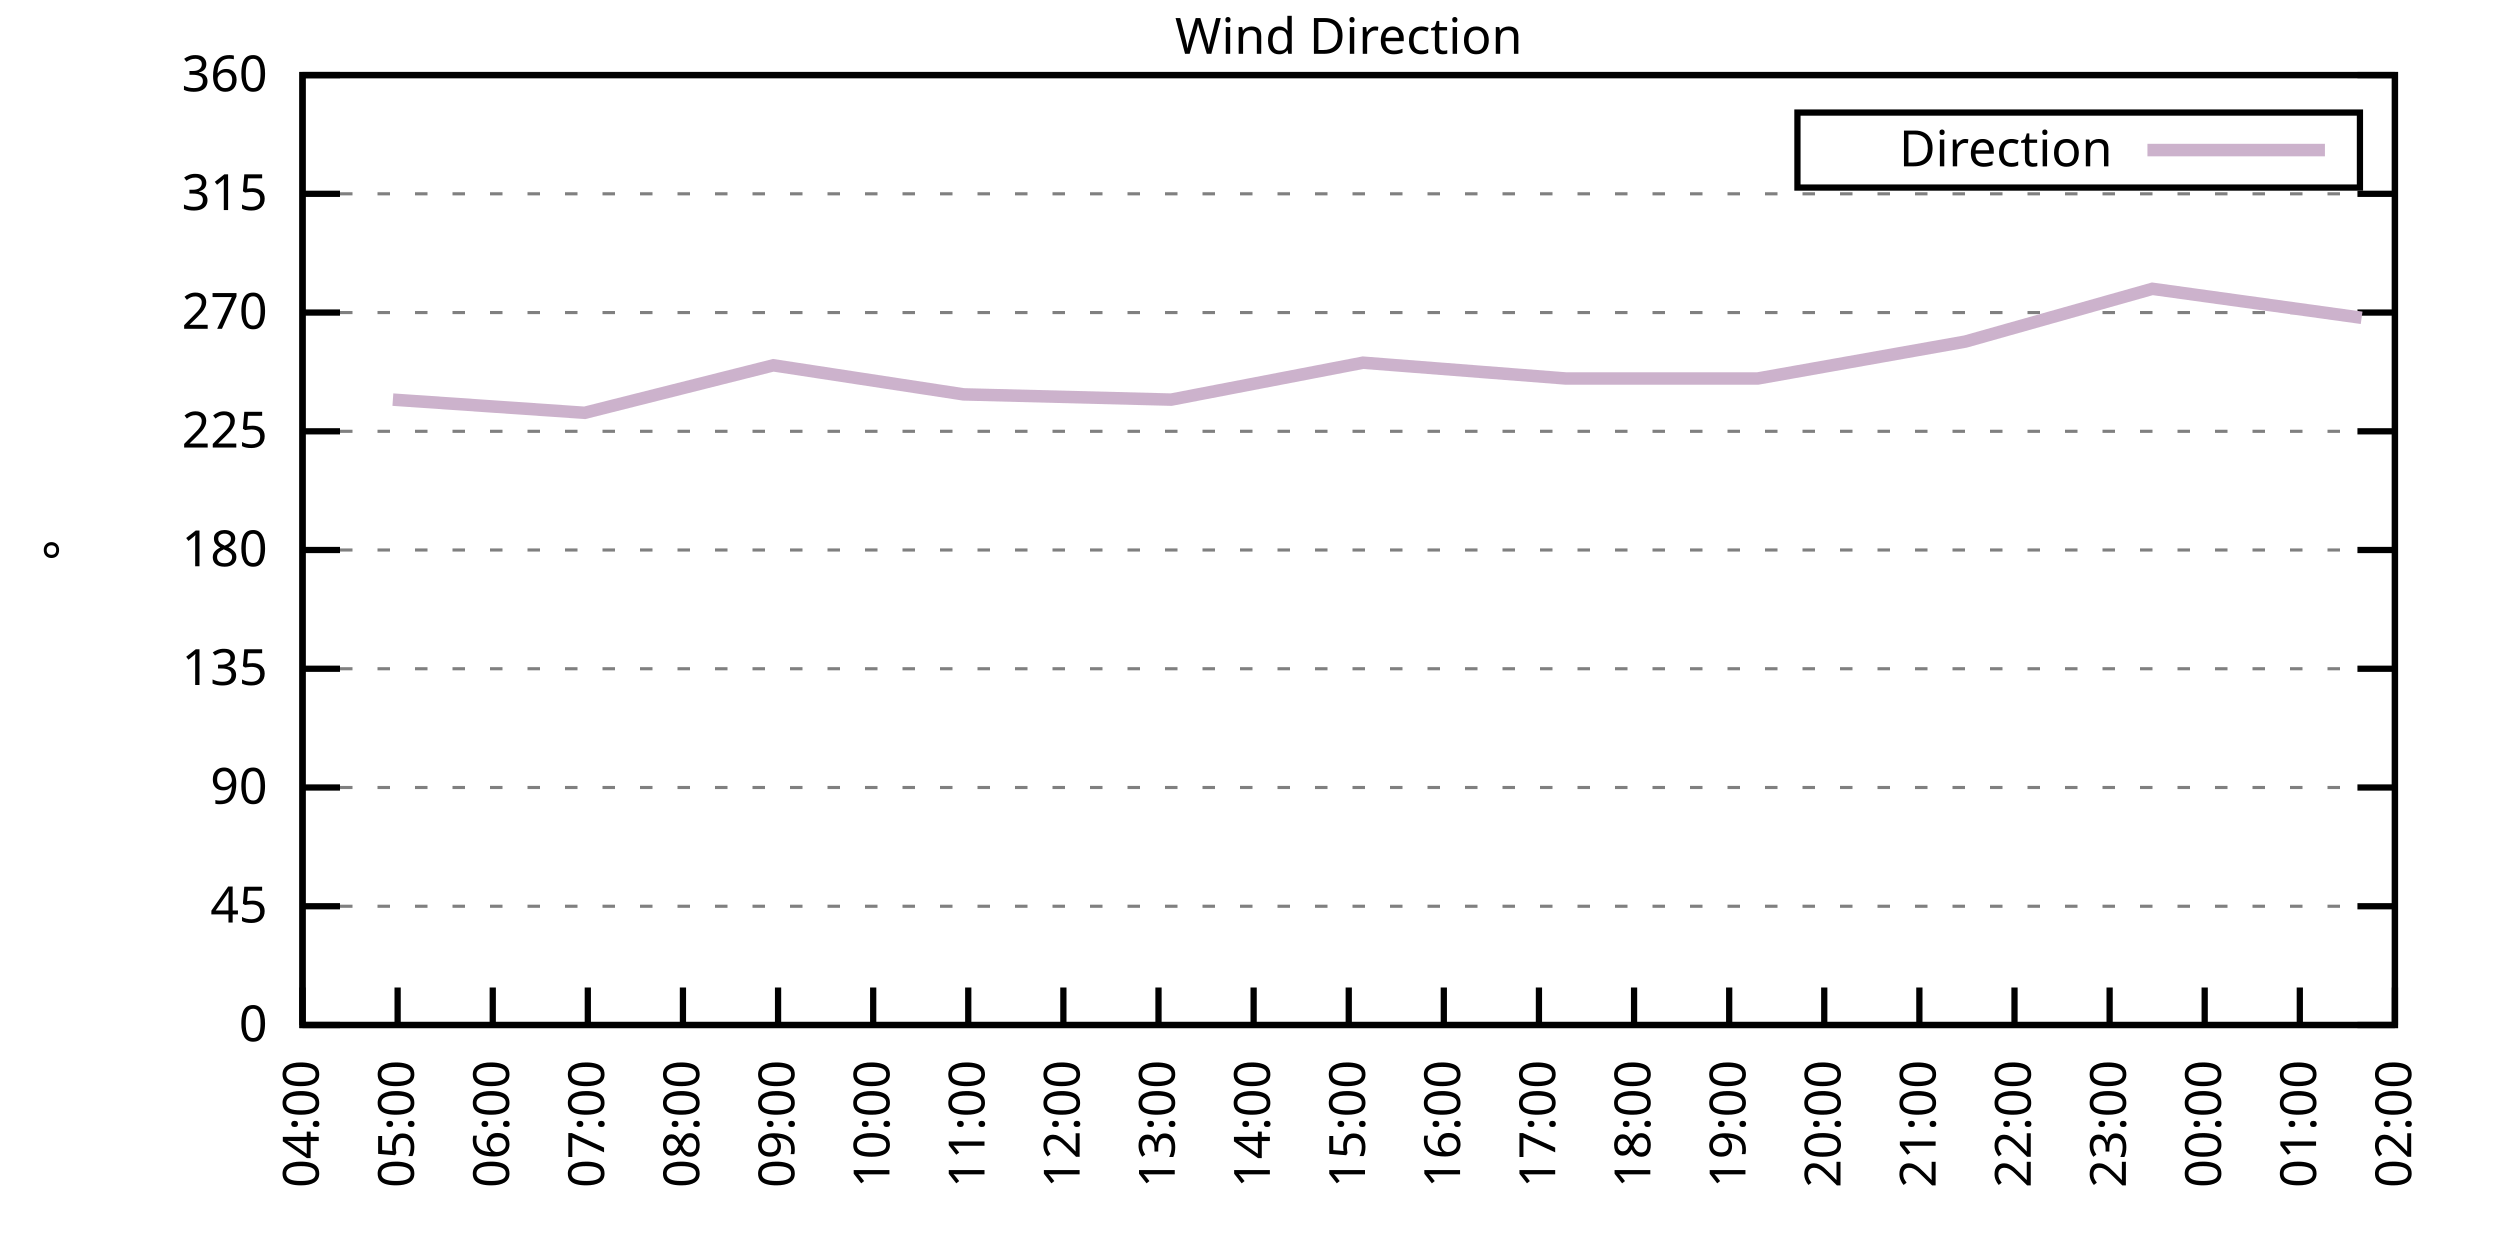
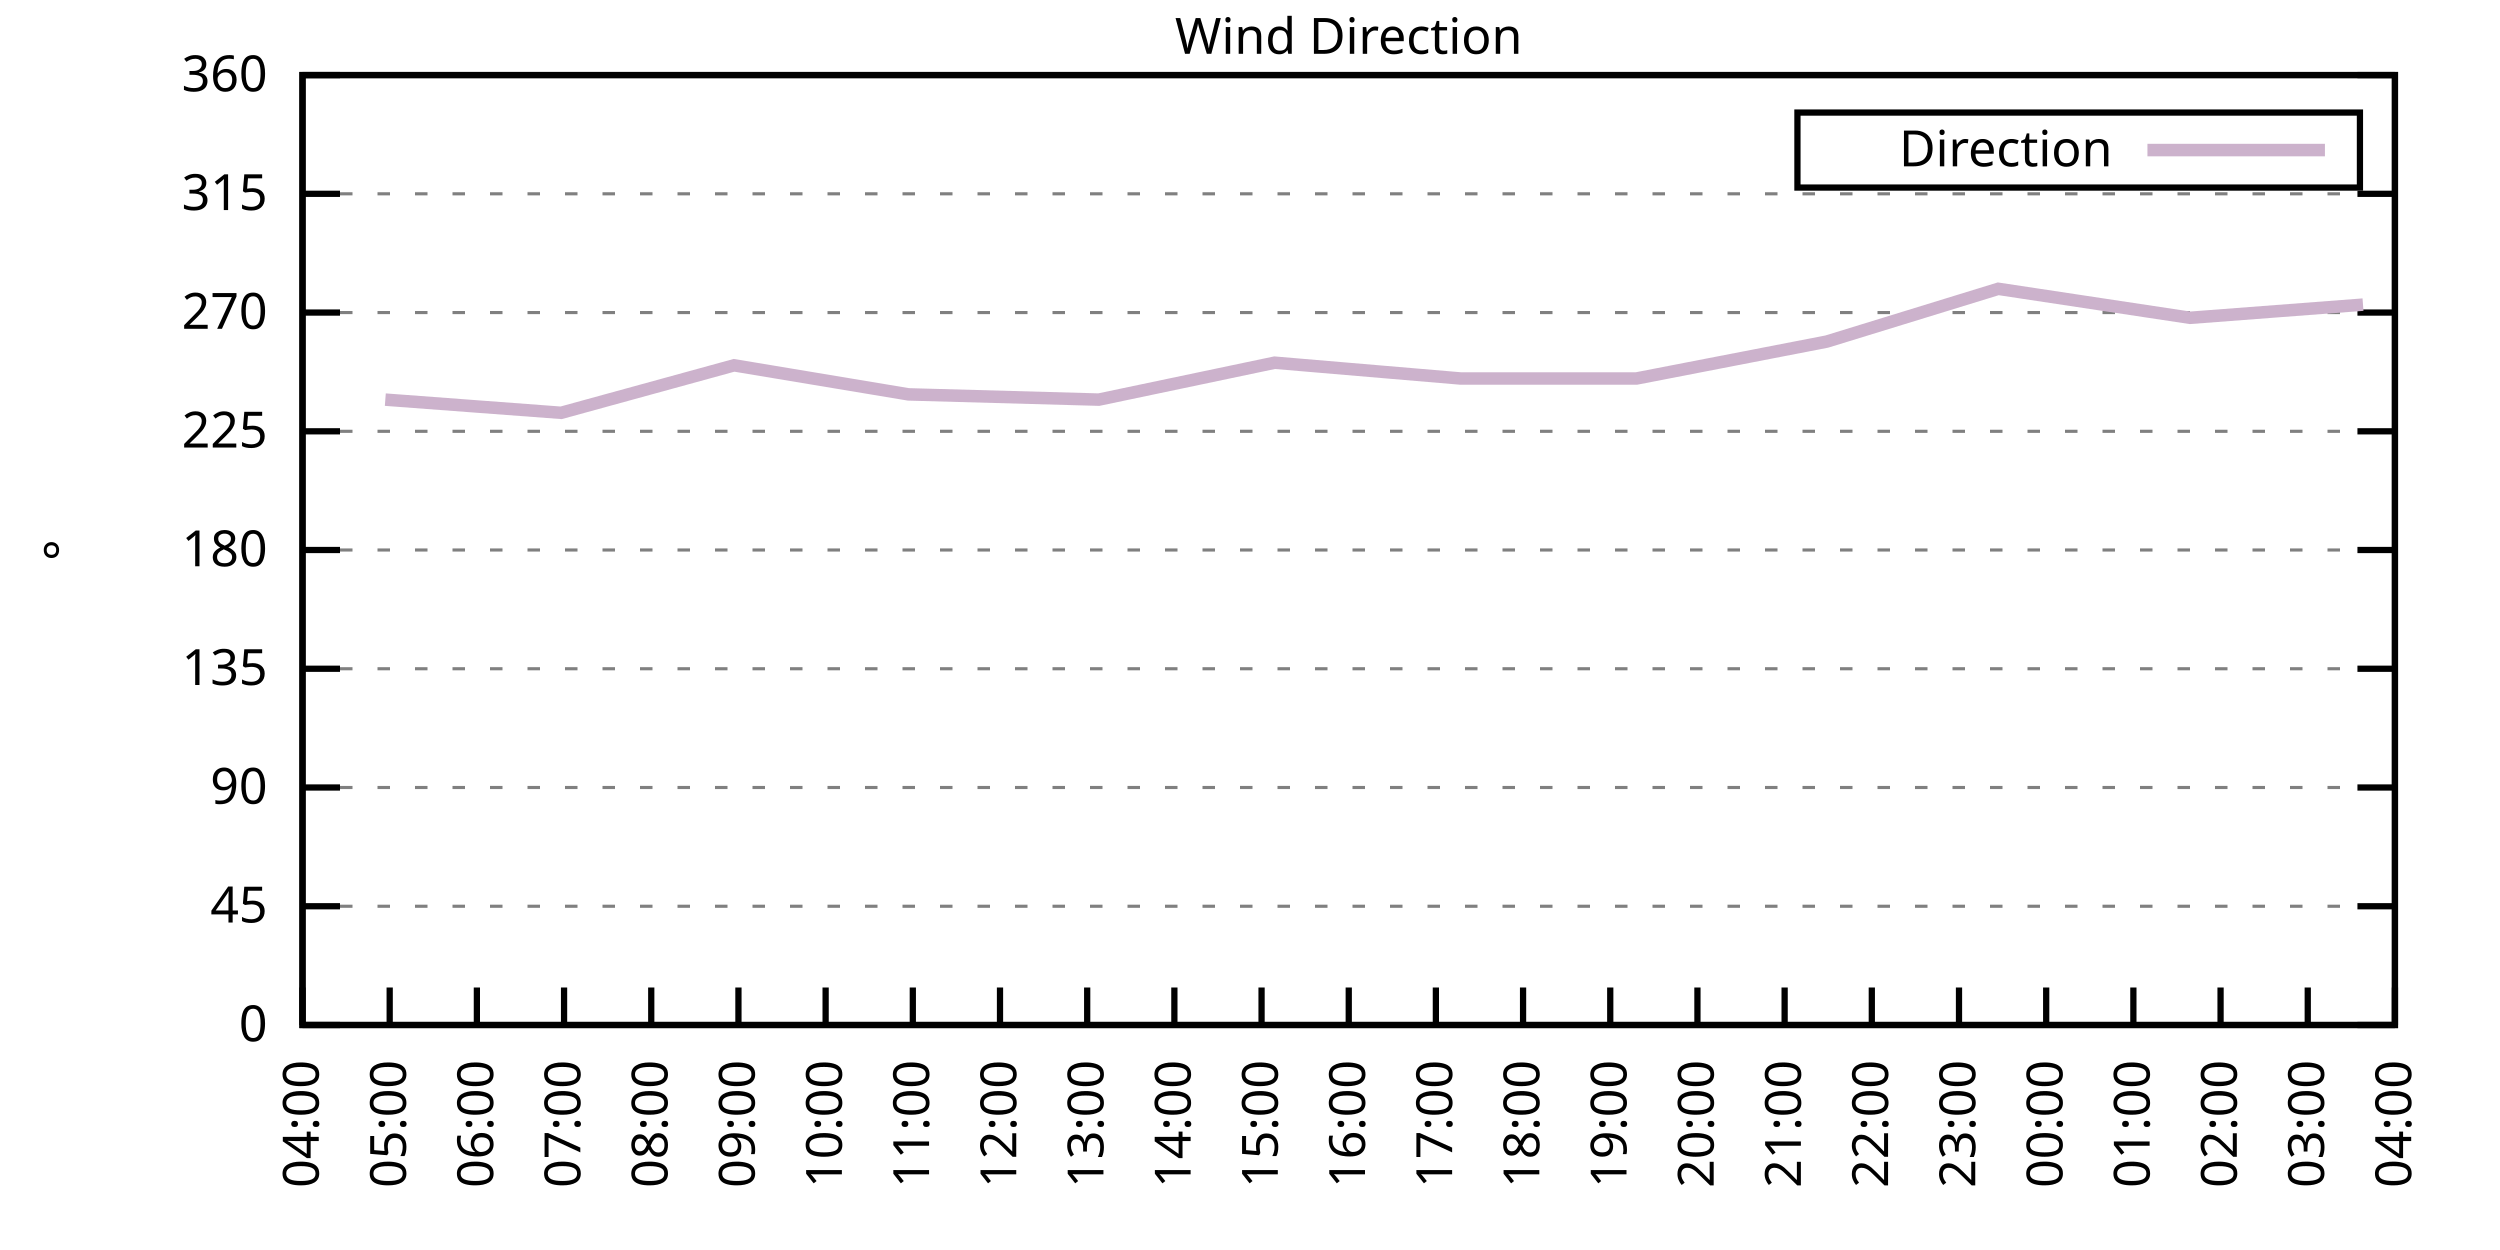
<svg xmlns="http://www.w3.org/2000/svg" xmlns:xlink="http://www.w3.org/1999/xlink" width="400" height="200" viewBox="0 0 400 200">
  <g id="gnuplot_canvas">
    <rect x="0" y="0" width="400" height="200" fill="none" />
    <defs>
      <circle id="gpDot" r="0.5" stroke-width="0.5" stroke="currentColor" />
      <path id="gpPt0" stroke-width="0.333" stroke="currentColor" d="M-1,0 h2 M0,-1 v2" />
      <path id="gpPt1" stroke-width="0.333" stroke="currentColor" d="M-1,-1 L1,1 M1,-1 L-1,1" />
      <path id="gpPt2" stroke-width="0.333" stroke="currentColor" d="M-1,0 L1,0 M0,-1 L0,1 M-1,-1 L1,1 M-1,1 L1,-1" />
      <rect id="gpPt3" stroke-width="0.333" stroke="currentColor" x="-1" y="-1" width="2" height="2" />
      <rect id="gpPt4" stroke-width="0.333" stroke="currentColor" fill="currentColor" x="-1" y="-1" width="2" height="2" />
      <circle id="gpPt5" stroke-width="0.333" stroke="currentColor" cx="0" cy="0" r="1" />
      <use xlink:href="#gpPt5" id="gpPt6" fill="currentColor" stroke="none" />
      <path id="gpPt7" stroke-width="0.333" stroke="currentColor" d="M0,-1.33 L-1.33,0.67 L1.33,0.67 z" />
      <use xlink:href="#gpPt7" id="gpPt8" fill="currentColor" stroke="none" />
      <use xlink:href="#gpPt7" id="gpPt9" stroke="currentColor" transform="rotate(180)" />
      <use xlink:href="#gpPt9" id="gpPt10" fill="currentColor" stroke="none" />
      <use xlink:href="#gpPt3" id="gpPt11" stroke="currentColor" transform="rotate(45)" />
      <use xlink:href="#gpPt11" id="gpPt12" fill="currentColor" stroke="none" />
      <path id="gpPt13" stroke-width="0.333" stroke="currentColor" d="M0,1.330 L1.265,0.411 L0.782,-1.067 L-0.782,-1.076 L-1.265,0.411 z" />
      <use xlink:href="#gpPt13" id="gpPt14" fill="currentColor" stroke="none" />
      <filter id="textbox" filterUnits="objectBoundingBox" x="0" y="0" height="1" width="1">
        <feFlood flood-color="white" flood-opacity="1" result="bgnd" />
        <feComposite in="SourceGraphic" in2="bgnd" operator="atop" />
      </filter>
      <filter id="greybox" filterUnits="objectBoundingBox" x="0" y="0" height="1" width="1">
        <feFlood flood-color="lightgrey" flood-opacity="1" result="grey" />
        <feComposite in="SourceGraphic" in2="grey" operator="atop" />
      </filter>
    </defs>
    <g fill="none" color="white" stroke="currentColor" stroke-width="1.00" stroke-linecap="butt" stroke-linejoin="miter">
</g>
    <g fill="none" color="black" stroke="currentColor" stroke-width="1.00" stroke-linecap="butt" stroke-linejoin="miter">
      <g stroke="none" shape-rendering="crispEdges">
        <polygon fill="rgb(255, 255, 255)" points="48.40,164.00 383.18,164.00 383.18,12.02 48.40,12.02 " />
      </g>
    </g>
    <g fill="none" color="black" stroke="currentColor" stroke-width="1.00" stroke-linecap="butt" stroke-linejoin="miter">
</g>
    <g fill="none" color="black" stroke="black" stroke-width="0.50" stroke-linecap="butt" stroke-linejoin="miter">
</g>
    <g fill="none" color="gray" stroke="currentColor" stroke-width="0.50" stroke-linecap="butt" stroke-linejoin="miter">
      <path stroke="gray" stroke-dasharray="2,4" class="gridline" d="M48.40,164.00 L383.19,164.00  " />
    </g>
    <g fill="none" color="gray" stroke="gray" stroke-width="1.00" stroke-linecap="butt" stroke-linejoin="miter">
</g>
    <g fill="none" color="black" stroke="currentColor" stroke-width="1.00" stroke-linecap="butt" stroke-linejoin="miter">
      <path stroke="black" d="M48.40,164.00 L54.40,164.00 M383.19,164.00 L377.19,164.00  " />
      <g transform="translate(42.80,166.60)" stroke="none" fill="black" font-family="Sans" font-size="8.00" text-anchor="end">
        <text>
          <tspan font-family="Sans"> 0</tspan>
        </text>
      </g>
    </g>
    <g fill="none" color="black" stroke="currentColor" stroke-width="1.00" stroke-linecap="butt" stroke-linejoin="miter">
</g>
    <g fill="none" color="black" stroke="black" stroke-width="0.50" stroke-linecap="butt" stroke-linejoin="miter">
</g>
    <g fill="none" color="gray" stroke="currentColor" stroke-width="0.50" stroke-linecap="butt" stroke-linejoin="miter">
      <path stroke="gray" stroke-dasharray="2,4" class="gridline" d="M48.40,145.00 L383.19,145.00  " />
    </g>
    <g fill="none" color="gray" stroke="gray" stroke-width="1.00" stroke-linecap="butt" stroke-linejoin="miter">
</g>
    <g fill="none" color="black" stroke="currentColor" stroke-width="1.00" stroke-linecap="butt" stroke-linejoin="miter">
      <path stroke="black" d="M48.40,145.00 L54.40,145.00 M383.19,145.00 L377.19,145.00  " />
      <g transform="translate(42.80,147.60)" stroke="none" fill="black" font-family="Sans" font-size="8.00" text-anchor="end">
        <text>
          <tspan font-family="Sans"> 45</tspan>
        </text>
      </g>
    </g>
    <g fill="none" color="black" stroke="currentColor" stroke-width="1.00" stroke-linecap="butt" stroke-linejoin="miter">
</g>
    <g fill="none" color="black" stroke="black" stroke-width="0.50" stroke-linecap="butt" stroke-linejoin="miter">
</g>
    <g fill="none" color="gray" stroke="currentColor" stroke-width="0.50" stroke-linecap="butt" stroke-linejoin="miter">
      <path stroke="gray" stroke-dasharray="2,4" class="gridline" d="M48.40,126.00 L383.19,126.00  " />
    </g>
    <g fill="none" color="gray" stroke="gray" stroke-width="1.00" stroke-linecap="butt" stroke-linejoin="miter">
</g>
    <g fill="none" color="black" stroke="currentColor" stroke-width="1.00" stroke-linecap="butt" stroke-linejoin="miter">
      <path stroke="black" d="M48.40,126.00 L54.40,126.00 M383.19,126.00 L377.19,126.00  " />
      <g transform="translate(42.80,128.60)" stroke="none" fill="black" font-family="Sans" font-size="8.00" text-anchor="end">
        <text>
          <tspan font-family="Sans"> 90</tspan>
        </text>
      </g>
    </g>
    <g fill="none" color="black" stroke="currentColor" stroke-width="1.00" stroke-linecap="butt" stroke-linejoin="miter">
</g>
    <g fill="none" color="black" stroke="black" stroke-width="0.50" stroke-linecap="butt" stroke-linejoin="miter">
</g>
    <g fill="none" color="gray" stroke="currentColor" stroke-width="0.50" stroke-linecap="butt" stroke-linejoin="miter">
      <path stroke="gray" stroke-dasharray="2,4" class="gridline" d="M48.40,107.00 L383.19,107.00  " />
    </g>
    <g fill="none" color="gray" stroke="gray" stroke-width="1.00" stroke-linecap="butt" stroke-linejoin="miter">
</g>
    <g fill="none" color="black" stroke="currentColor" stroke-width="1.00" stroke-linecap="butt" stroke-linejoin="miter">
      <path stroke="black" d="M48.40,107.00 L54.40,107.00 M383.19,107.00 L377.19,107.00  " />
      <g transform="translate(42.80,109.60)" stroke="none" fill="black" font-family="Sans" font-size="8.00" text-anchor="end">
        <text>
          <tspan font-family="Sans"> 135</tspan>
        </text>
      </g>
    </g>
    <g fill="none" color="black" stroke="currentColor" stroke-width="1.00" stroke-linecap="butt" stroke-linejoin="miter">
</g>
    <g fill="none" color="black" stroke="black" stroke-width="0.50" stroke-linecap="butt" stroke-linejoin="miter">
</g>
    <g fill="none" color="gray" stroke="currentColor" stroke-width="0.50" stroke-linecap="butt" stroke-linejoin="miter">
      <path stroke="gray" stroke-dasharray="2,4" class="gridline" d="M48.40,88.00 L383.19,88.00  " />
    </g>
    <g fill="none" color="gray" stroke="gray" stroke-width="1.00" stroke-linecap="butt" stroke-linejoin="miter">
</g>
    <g fill="none" color="black" stroke="currentColor" stroke-width="1.00" stroke-linecap="butt" stroke-linejoin="miter">
      <path stroke="black" d="M48.40,88.00 L54.40,88.00 M383.19,88.00 L377.19,88.00  " />
      <g transform="translate(42.80,90.60)" stroke="none" fill="black" font-family="Sans" font-size="8.00" text-anchor="end">
        <text>
          <tspan font-family="Sans"> 180</tspan>
        </text>
      </g>
    </g>
    <g fill="none" color="black" stroke="currentColor" stroke-width="1.00" stroke-linecap="butt" stroke-linejoin="miter">
</g>
    <g fill="none" color="black" stroke="black" stroke-width="0.50" stroke-linecap="butt" stroke-linejoin="miter">
</g>
    <g fill="none" color="gray" stroke="currentColor" stroke-width="0.50" stroke-linecap="butt" stroke-linejoin="miter">
      <path stroke="gray" stroke-dasharray="2,4" class="gridline" d="M48.40,69.01 L383.19,69.01  " />
    </g>
    <g fill="none" color="gray" stroke="gray" stroke-width="1.00" stroke-linecap="butt" stroke-linejoin="miter">
</g>
    <g fill="none" color="black" stroke="currentColor" stroke-width="1.00" stroke-linecap="butt" stroke-linejoin="miter">
      <path stroke="black" d="M48.40,69.01 L54.40,69.01 M383.19,69.01 L377.19,69.01  " />
      <g transform="translate(42.80,71.61)" stroke="none" fill="black" font-family="Sans" font-size="8.00" text-anchor="end">
        <text>
          <tspan font-family="Sans"> 225</tspan>
        </text>
      </g>
    </g>
    <g fill="none" color="black" stroke="currentColor" stroke-width="1.00" stroke-linecap="butt" stroke-linejoin="miter">
</g>
    <g fill="none" color="black" stroke="black" stroke-width="0.50" stroke-linecap="butt" stroke-linejoin="miter">
</g>
    <g fill="none" color="gray" stroke="currentColor" stroke-width="0.50" stroke-linecap="butt" stroke-linejoin="miter">
      <path stroke="gray" stroke-dasharray="2,4" class="gridline" d="M48.40,50.01 L383.19,50.01  " />
    </g>
    <g fill="none" color="gray" stroke="gray" stroke-width="1.00" stroke-linecap="butt" stroke-linejoin="miter">
</g>
    <g fill="none" color="black" stroke="currentColor" stroke-width="1.00" stroke-linecap="butt" stroke-linejoin="miter">
      <path stroke="black" d="M48.40,50.01 L54.40,50.01 M383.19,50.01 L377.19,50.01  " />
      <g transform="translate(42.80,52.61)" stroke="none" fill="black" font-family="Sans" font-size="8.00" text-anchor="end">
        <text>
          <tspan font-family="Sans"> 270</tspan>
        </text>
      </g>
    </g>
    <g fill="none" color="black" stroke="currentColor" stroke-width="1.00" stroke-linecap="butt" stroke-linejoin="miter">
</g>
    <g fill="none" color="black" stroke="black" stroke-width="0.50" stroke-linecap="butt" stroke-linejoin="miter">
</g>
    <g fill="none" color="gray" stroke="currentColor" stroke-width="0.50" stroke-linecap="butt" stroke-linejoin="miter">
      <path stroke="gray" stroke-dasharray="2,4" class="gridline" d="M48.40,31.01 L383.19,31.01  " />
    </g>
    <g fill="none" color="gray" stroke="gray" stroke-width="1.00" stroke-linecap="butt" stroke-linejoin="miter">
</g>
    <g fill="none" color="black" stroke="currentColor" stroke-width="1.00" stroke-linecap="butt" stroke-linejoin="miter">
      <path stroke="black" d="M48.40,31.01 L54.40,31.01 M383.19,31.01 L377.19,31.01  " />
      <g transform="translate(42.80,33.61)" stroke="none" fill="black" font-family="Sans" font-size="8.00" text-anchor="end">
        <text>
          <tspan font-family="Sans"> 315</tspan>
        </text>
      </g>
    </g>
    <g fill="none" color="black" stroke="currentColor" stroke-width="1.00" stroke-linecap="butt" stroke-linejoin="miter">
</g>
    <g fill="none" color="black" stroke="black" stroke-width="0.50" stroke-linecap="butt" stroke-linejoin="miter">
</g>
    <g fill="none" color="gray" stroke="currentColor" stroke-width="0.50" stroke-linecap="butt" stroke-linejoin="miter">
      <path stroke="gray" stroke-dasharray="2,4" class="gridline" d="M48.40,12.01 L383.19,12.01  " />
    </g>
    <g fill="none" color="gray" stroke="gray" stroke-width="1.00" stroke-linecap="butt" stroke-linejoin="miter">
</g>
    <g fill="none" color="black" stroke="currentColor" stroke-width="1.00" stroke-linecap="butt" stroke-linejoin="miter">
      <path stroke="black" d="M48.40,12.01 L54.40,12.01 M383.19,12.01 L377.19,12.01  " />
      <g transform="translate(42.80,14.61)" stroke="none" fill="black" font-family="Sans" font-size="8.00" text-anchor="end">
        <text>
          <tspan font-family="Sans"> 360</tspan>
        </text>
      </g>
    </g>
    <g fill="none" color="black" stroke="currentColor" stroke-width="1.00" stroke-linecap="butt" stroke-linejoin="miter">
      <path stroke="black" d="M48.40,164.00 L48.40,158.00  " />
      <g transform="translate(51.00,169.60) rotate(270.00)" stroke="none" fill="black" font-family="Sans" font-size="8.00" text-anchor="end">
        <text>
          <tspan font-family="Sans">04:00</tspan>
        </text>
      </g>
    </g>
    <g fill="none" color="black" stroke="currentColor" stroke-width="1.00" stroke-linecap="butt" stroke-linejoin="miter">
-       <path stroke="black" d="M63.62,164.00 L63.62,158.00  " />
-       <g transform="translate(66.22,169.60) rotate(270.00)" stroke="none" fill="black" font-family="Sans" font-size="8.00" text-anchor="end">
+       <path stroke="black" d="M62.35,164.00 L62.35,158.00  " />
+       <g transform="translate(64.95,169.60) rotate(270.00)" stroke="none" fill="black" font-family="Sans" font-size="8.00" text-anchor="end">
        <text>
          <tspan font-family="Sans">05:00</tspan>
        </text>
      </g>
    </g>
    <g fill="none" color="black" stroke="currentColor" stroke-width="1.00" stroke-linecap="butt" stroke-linejoin="miter">
-       <path stroke="black" d="M78.84,164.00 L78.84,158.00  " />
-       <g transform="translate(81.44,169.60) rotate(270.00)" stroke="none" fill="black" font-family="Sans" font-size="8.00" text-anchor="end">
+       <path stroke="black" d="M76.30,164.00 L76.30,158.00  " />
+       <g transform="translate(78.90,169.60) rotate(270.00)" stroke="none" fill="black" font-family="Sans" font-size="8.00" text-anchor="end">
        <text>
          <tspan font-family="Sans">06:00</tspan>
        </text>
      </g>
    </g>
    <g fill="none" color="black" stroke="currentColor" stroke-width="1.00" stroke-linecap="butt" stroke-linejoin="miter">
-       <path stroke="black" d="M94.05,164.00 L94.05,158.00  " />
-       <g transform="translate(96.65,169.60) rotate(270.00)" stroke="none" fill="black" font-family="Sans" font-size="8.00" text-anchor="end">
+       <path stroke="black" d="M90.25,164.00 L90.25,158.00  " />
+       <g transform="translate(92.85,169.60) rotate(270.00)" stroke="none" fill="black" font-family="Sans" font-size="8.00" text-anchor="end">
        <text>
          <tspan font-family="Sans">07:00</tspan>
        </text>
      </g>
    </g>
    <g fill="none" color="black" stroke="currentColor" stroke-width="1.00" stroke-linecap="butt" stroke-linejoin="miter">
-       <path stroke="black" d="M109.27,164.00 L109.27,158.00  " />
-       <g transform="translate(111.87,169.60) rotate(270.00)" stroke="none" fill="black" font-family="Sans" font-size="8.00" text-anchor="end">
+       <path stroke="black" d="M104.20,164.00 L104.20,158.00  " />
+       <g transform="translate(106.80,169.60) rotate(270.00)" stroke="none" fill="black" font-family="Sans" font-size="8.00" text-anchor="end">
        <text>
          <tspan font-family="Sans">08:00</tspan>
        </text>
      </g>
    </g>
    <g fill="none" color="black" stroke="currentColor" stroke-width="1.00" stroke-linecap="butt" stroke-linejoin="miter">
-       <path stroke="black" d="M124.49,164.00 L124.49,158.00  " />
-       <g transform="translate(127.09,169.60) rotate(270.00)" stroke="none" fill="black" font-family="Sans" font-size="8.00" text-anchor="end">
+       <path stroke="black" d="M118.15,164.00 L118.15,158.00  " />
+       <g transform="translate(120.75,169.60) rotate(270.00)" stroke="none" fill="black" font-family="Sans" font-size="8.00" text-anchor="end">
        <text>
          <tspan font-family="Sans">09:00</tspan>
        </text>
      </g>
    </g>
    <g fill="none" color="black" stroke="currentColor" stroke-width="1.00" stroke-linecap="butt" stroke-linejoin="miter">
-       <path stroke="black" d="M139.71,164.00 L139.71,158.00  " />
-       <g transform="translate(142.31,169.60) rotate(270.00)" stroke="none" fill="black" font-family="Sans" font-size="8.00" text-anchor="end">
+       <path stroke="black" d="M132.10,164.00 L132.10,158.00  " />
+       <g transform="translate(134.70,169.60) rotate(270.00)" stroke="none" fill="black" font-family="Sans" font-size="8.00" text-anchor="end">
        <text>
          <tspan font-family="Sans">10:00</tspan>
        </text>
      </g>
    </g>
    <g fill="none" color="black" stroke="currentColor" stroke-width="1.00" stroke-linecap="butt" stroke-linejoin="miter">
-       <path stroke="black" d="M154.92,164.00 L154.92,158.00  " />
-       <g transform="translate(157.52,169.60) rotate(270.00)" stroke="none" fill="black" font-family="Sans" font-size="8.00" text-anchor="end">
+       <path stroke="black" d="M146.05,164.00 L146.05,158.00  " />
+       <g transform="translate(148.65,169.60) rotate(270.00)" stroke="none" fill="black" font-family="Sans" font-size="8.00" text-anchor="end">
        <text>
          <tspan font-family="Sans">11:00</tspan>
        </text>
      </g>
    </g>
    <g fill="none" color="black" stroke="currentColor" stroke-width="1.00" stroke-linecap="butt" stroke-linejoin="miter">
-       <path stroke="black" d="M170.14,164.00 L170.14,158.00  " />
-       <g transform="translate(172.74,169.60) rotate(270.00)" stroke="none" fill="black" font-family="Sans" font-size="8.00" text-anchor="end">
+       <path stroke="black" d="M160.00,164.00 L160.00,158.00  " />
+       <g transform="translate(162.60,169.60) rotate(270.00)" stroke="none" fill="black" font-family="Sans" font-size="8.00" text-anchor="end">
        <text>
          <tspan font-family="Sans">12:00</tspan>
        </text>
      </g>
    </g>
    <g fill="none" color="black" stroke="currentColor" stroke-width="1.00" stroke-linecap="butt" stroke-linejoin="miter">
-       <path stroke="black" d="M185.36,164.00 L185.36,158.00  " />
-       <g transform="translate(187.96,169.60) rotate(270.00)" stroke="none" fill="black" font-family="Sans" font-size="8.00" text-anchor="end">
+       <path stroke="black" d="M173.95,164.00 L173.95,158.00  " />
+       <g transform="translate(176.55,169.60) rotate(270.00)" stroke="none" fill="black" font-family="Sans" font-size="8.00" text-anchor="end">
        <text>
          <tspan font-family="Sans">13:00</tspan>
        </text>
      </g>
    </g>
    <g fill="none" color="black" stroke="currentColor" stroke-width="1.00" stroke-linecap="butt" stroke-linejoin="miter">
-       <path stroke="black" d="M200.58,164.00 L200.58,158.00  " />
-       <g transform="translate(203.18,169.60) rotate(270.00)" stroke="none" fill="black" font-family="Sans" font-size="8.00" text-anchor="end">
+       <path stroke="black" d="M187.90,164.00 L187.90,158.00  " />
+       <g transform="translate(190.50,169.60) rotate(270.00)" stroke="none" fill="black" font-family="Sans" font-size="8.00" text-anchor="end">
        <text>
          <tspan font-family="Sans">14:00</tspan>
+         </text>
+       </g>
+     </g>
+     <g fill="none" color="black" stroke="currentColor" stroke-width="1.00" stroke-linecap="butt" stroke-linejoin="miter">
+       <path stroke="black" d="M201.85,164.00 L201.85,158.00  " />
+       <g transform="translate(204.45,169.60) rotate(270.00)" stroke="none" fill="black" font-family="Sans" font-size="8.00" text-anchor="end">
+         <text>
+           <tspan font-family="Sans">15:00</tspan>
        </text>
      </g>
    </g>
    <g fill="none" color="black" stroke="currentColor" stroke-width="1.00" stroke-linecap="butt" stroke-linejoin="miter">
      <path stroke="black" d="M215.80,164.00 L215.80,158.00  " />
      <g transform="translate(218.40,169.60) rotate(270.00)" stroke="none" fill="black" font-family="Sans" font-size="8.00" text-anchor="end">
        <text>
-           <tspan font-family="Sans">15:00</tspan>
-         </text>
-       </g>
-     </g>
-     <g fill="none" color="black" stroke="currentColor" stroke-width="1.00" stroke-linecap="butt" stroke-linejoin="miter">
-       <path stroke="black" d="M231.01,164.00 L231.01,158.00  " />
-       <g transform="translate(233.61,169.60) rotate(270.00)" stroke="none" fill="black" font-family="Sans" font-size="8.00" text-anchor="end">
-         <text>
          <tspan font-family="Sans">16:00</tspan>
        </text>
      </g>
    </g>
    <g fill="none" color="black" stroke="currentColor" stroke-width="1.00" stroke-linecap="butt" stroke-linejoin="miter">
-       <path stroke="black" d="M246.23,164.00 L246.23,158.00  " />
-       <g transform="translate(248.83,169.60) rotate(270.00)" stroke="none" fill="black" font-family="Sans" font-size="8.00" text-anchor="end">
+       <path stroke="black" d="M229.74,164.00 L229.74,158.00  " />
+       <g transform="translate(232.34,169.60) rotate(270.00)" stroke="none" fill="black" font-family="Sans" font-size="8.00" text-anchor="end">
        <text>
          <tspan font-family="Sans">17:00</tspan>
        </text>
      </g>
    </g>
    <g fill="none" color="black" stroke="currentColor" stroke-width="1.00" stroke-linecap="butt" stroke-linejoin="miter">
-       <path stroke="black" d="M261.45,164.00 L261.45,158.00  " />
-       <g transform="translate(264.05,169.60) rotate(270.00)" stroke="none" fill="black" font-family="Sans" font-size="8.00" text-anchor="end">
+       <path stroke="black" d="M243.69,164.00 L243.69,158.00  " />
+       <g transform="translate(246.29,169.60) rotate(270.00)" stroke="none" fill="black" font-family="Sans" font-size="8.00" text-anchor="end">
        <text>
          <tspan font-family="Sans">18:00</tspan>
        </text>
      </g>
    </g>
    <g fill="none" color="black" stroke="currentColor" stroke-width="1.00" stroke-linecap="butt" stroke-linejoin="miter">
-       <path stroke="black" d="M276.67,164.00 L276.67,158.00  " />
-       <g transform="translate(279.27,169.60) rotate(270.00)" stroke="none" fill="black" font-family="Sans" font-size="8.00" text-anchor="end">
+       <path stroke="black" d="M257.64,164.00 L257.64,158.00  " />
+       <g transform="translate(260.24,169.60) rotate(270.00)" stroke="none" fill="black" font-family="Sans" font-size="8.00" text-anchor="end">
        <text>
          <tspan font-family="Sans">19:00</tspan>
        </text>
      </g>
    </g>
    <g fill="none" color="black" stroke="currentColor" stroke-width="1.00" stroke-linecap="butt" stroke-linejoin="miter">
-       <path stroke="black" d="M291.88,164.00 L291.88,158.00  " />
-       <g transform="translate(294.48,169.60) rotate(270.00)" stroke="none" fill="black" font-family="Sans" font-size="8.00" text-anchor="end">
+       <path stroke="black" d="M271.59,164.00 L271.59,158.00  " />
+       <g transform="translate(274.19,169.60) rotate(270.00)" stroke="none" fill="black" font-family="Sans" font-size="8.00" text-anchor="end">
        <text>
          <tspan font-family="Sans">20:00</tspan>
        </text>
      </g>
    </g>
    <g fill="none" color="black" stroke="currentColor" stroke-width="1.00" stroke-linecap="butt" stroke-linejoin="miter">
-       <path stroke="black" d="M307.10,164.00 L307.10,158.00  " />
-       <g transform="translate(309.70,169.60) rotate(270.00)" stroke="none" fill="black" font-family="Sans" font-size="8.00" text-anchor="end">
+       <path stroke="black" d="M285.54,164.00 L285.54,158.00  " />
+       <g transform="translate(288.14,169.60) rotate(270.00)" stroke="none" fill="black" font-family="Sans" font-size="8.00" text-anchor="end">
        <text>
          <tspan font-family="Sans">21:00</tspan>
        </text>
      </g>
    </g>
    <g fill="none" color="black" stroke="currentColor" stroke-width="1.00" stroke-linecap="butt" stroke-linejoin="miter">
-       <path stroke="black" d="M322.32,164.00 L322.32,158.00  " />
-       <g transform="translate(324.92,169.60) rotate(270.00)" stroke="none" fill="black" font-family="Sans" font-size="8.00" text-anchor="end">
+       <path stroke="black" d="M299.49,164.00 L299.49,158.00  " />
+       <g transform="translate(302.09,169.60) rotate(270.00)" stroke="none" fill="black" font-family="Sans" font-size="8.00" text-anchor="end">
        <text>
          <tspan font-family="Sans">22:00</tspan>
        </text>
      </g>
    </g>
    <g fill="none" color="black" stroke="currentColor" stroke-width="1.00" stroke-linecap="butt" stroke-linejoin="miter">
-       <path stroke="black" d="M337.54,164.00 L337.54,158.00  " />
-       <g transform="translate(340.14,169.60) rotate(270.00)" stroke="none" fill="black" font-family="Sans" font-size="8.00" text-anchor="end">
+       <path stroke="black" d="M313.44,164.00 L313.44,158.00  " />
+       <g transform="translate(316.04,169.60) rotate(270.00)" stroke="none" fill="black" font-family="Sans" font-size="8.00" text-anchor="end">
        <text>
          <tspan font-family="Sans">23:00</tspan>
        </text>
      </g>
    </g>
    <g fill="none" color="black" stroke="currentColor" stroke-width="1.00" stroke-linecap="butt" stroke-linejoin="miter">
-       <path stroke="black" d="M352.75,164.00 L352.75,158.00  " />
-       <g transform="translate(355.35,169.60) rotate(270.00)" stroke="none" fill="black" font-family="Sans" font-size="8.00" text-anchor="end">
+       <path stroke="black" d="M327.39,164.00 L327.39,158.00  " />
+       <g transform="translate(329.99,169.60) rotate(270.00)" stroke="none" fill="black" font-family="Sans" font-size="8.00" text-anchor="end">
        <text>
          <tspan font-family="Sans">00:00</tspan>
        </text>
      </g>
    </g>
    <g fill="none" color="black" stroke="currentColor" stroke-width="1.00" stroke-linecap="butt" stroke-linejoin="miter">
-       <path stroke="black" d="M367.97,164.00 L367.97,158.00  " />
-       <g transform="translate(370.57,169.60) rotate(270.00)" stroke="none" fill="black" font-family="Sans" font-size="8.00" text-anchor="end">
+       <path stroke="black" d="M341.34,164.00 L341.34,158.00  " />
+       <g transform="translate(343.94,169.60) rotate(270.00)" stroke="none" fill="black" font-family="Sans" font-size="8.00" text-anchor="end">
        <text>
          <tspan font-family="Sans">01:00</tspan>
+         </text>
+       </g>
+     </g>
+     <g fill="none" color="black" stroke="currentColor" stroke-width="1.00" stroke-linecap="butt" stroke-linejoin="miter">
+       <path stroke="black" d="M355.29,164.00 L355.29,158.00  " />
+       <g transform="translate(357.89,169.60) rotate(270.00)" stroke="none" fill="black" font-family="Sans" font-size="8.00" text-anchor="end">
+         <text>
+           <tspan font-family="Sans">02:00</tspan>
+         </text>
+       </g>
+     </g>
+     <g fill="none" color="black" stroke="currentColor" stroke-width="1.00" stroke-linecap="butt" stroke-linejoin="miter">
+       <path stroke="black" d="M369.24,164.00 L369.24,158.00  " />
+       <g transform="translate(371.84,169.60) rotate(270.00)" stroke="none" fill="black" font-family="Sans" font-size="8.00" text-anchor="end">
+         <text>
+           <tspan font-family="Sans">03:00</tspan>
        </text>
      </g>
    </g>
    <g fill="none" color="black" stroke="currentColor" stroke-width="1.00" stroke-linecap="butt" stroke-linejoin="miter">
      <path stroke="black" d="M383.19,164.00 L383.19,158.00  " />
      <g transform="translate(385.79,169.60) rotate(270.00)" stroke="none" fill="black" font-family="Sans" font-size="8.00" text-anchor="end">
        <text>
-           <tspan font-family="Sans">02:00</tspan>
+           <tspan font-family="Sans">04:00</tspan>
        </text>
      </g>
    </g>
    <g fill="none" color="black" stroke="currentColor" stroke-width="1.00" stroke-linecap="butt" stroke-linejoin="miter">
</g>
    <g fill="none" color="black" stroke="currentColor" stroke-width="1.00" stroke-linecap="butt" stroke-linejoin="miter">
      <path stroke="black" d="M48.40,12.01 L48.40,164.00 L383.19,164.00 L383.19,12.01 L48.40,12.01 Z  " />
    </g>
    <g fill="none" color="black" stroke="currentColor" stroke-width="1.00" stroke-linecap="butt" stroke-linejoin="miter">
</g>
    <g fill="none" color="black" stroke="currentColor" stroke-width="1.00" stroke-linecap="butt" stroke-linejoin="miter">
      <path stroke="black" d="M287.59,30.01 L287.59,18.01 L377.59,18.01 L377.59,30.01 L287.59,30.01 Z  " />
    </g>
    <g id="Wind_direction_plot_1">
      <g fill="none" color="white" stroke="black" stroke-width="2.00" stroke-linecap="butt" stroke-linejoin="miter">
</g>
      <g fill="none" color="black" stroke="currentColor" stroke-width="2.00" stroke-linecap="butt" stroke-linejoin="miter">
        <g transform="translate(337.99,26.61)" stroke="none" fill="black" font-family="Sans" font-size="8.00" text-anchor="end">
          <text>
            <tspan font-family="Sans">Direction</tspan>
          </text>
        </g>
      </g>
      <g fill="none" color="black" stroke="currentColor" stroke-width="2.00" stroke-linecap="butt" stroke-linejoin="miter">
-         <path stroke="rgb(204, 178, 204)" d="M343.59,24.01 L371.99,24.01 M62.86,63.94 L93.55,66.05 L123.73,58.45 L154.16,63.10 L187.39,63.94 L218.08,58.03   L250.54,60.56 L281.23,60.56 L314.46,54.65 L344.38,46.21 L377.86,50.85  " />
+         <path stroke="rgb(204, 178, 204)" d="M343.59,24.01 L371.99,24.01 M61.65,63.94 L89.78,66.05 L117.45,58.45 L145.35,63.10 L175.81,63.94 L203.94,58.03   L233.70,60.56 L261.83,60.56 L292.29,54.65 L319.72,46.21 L350.41,50.85 L378.08,48.74  " />
      </g>
    </g>
    <g fill="none" color="black" stroke="currentColor" stroke-width="2.00" stroke-linecap="butt" stroke-linejoin="miter">
</g>
    <g fill="none" color="black" stroke="black" stroke-width="1.00" stroke-linecap="butt" stroke-linejoin="miter">
</g>
    <g fill="none" color="black" stroke="currentColor" stroke-width="1.00" stroke-linecap="butt" stroke-linejoin="miter">
      <path stroke="black" d="M48.40,12.01 L48.40,164.00 L383.19,164.00 L383.19,12.01 L48.40,12.01 Z  " />
      <g transform="translate(12.80,88.01) rotate(270.00)" stroke="none" fill="black" font-family="Sans" font-size="8.00" text-anchor="middle">
        <text>
          <tspan font-family="Sans">°</tspan>
        </text>
      </g>
    </g>
    <g fill="none" color="black" stroke="currentColor" stroke-width="1.00" stroke-linecap="butt" stroke-linejoin="miter">
</g>
    <g fill="none" color="black" stroke="currentColor" stroke-width="1.00" stroke-linecap="butt" stroke-linejoin="miter">
      <g transform="translate(215.79,8.61)" stroke="none" fill="black" font-family="Sans" font-size="8.00" text-anchor="middle">
        <text>
          <tspan font-family="Sans">Wind Direction</tspan>
        </text>
      </g>
    </g>
    <g fill="none" color="black" stroke="currentColor" stroke-width="1.00" stroke-linecap="butt" stroke-linejoin="miter">
</g>
  </g>
</svg>
